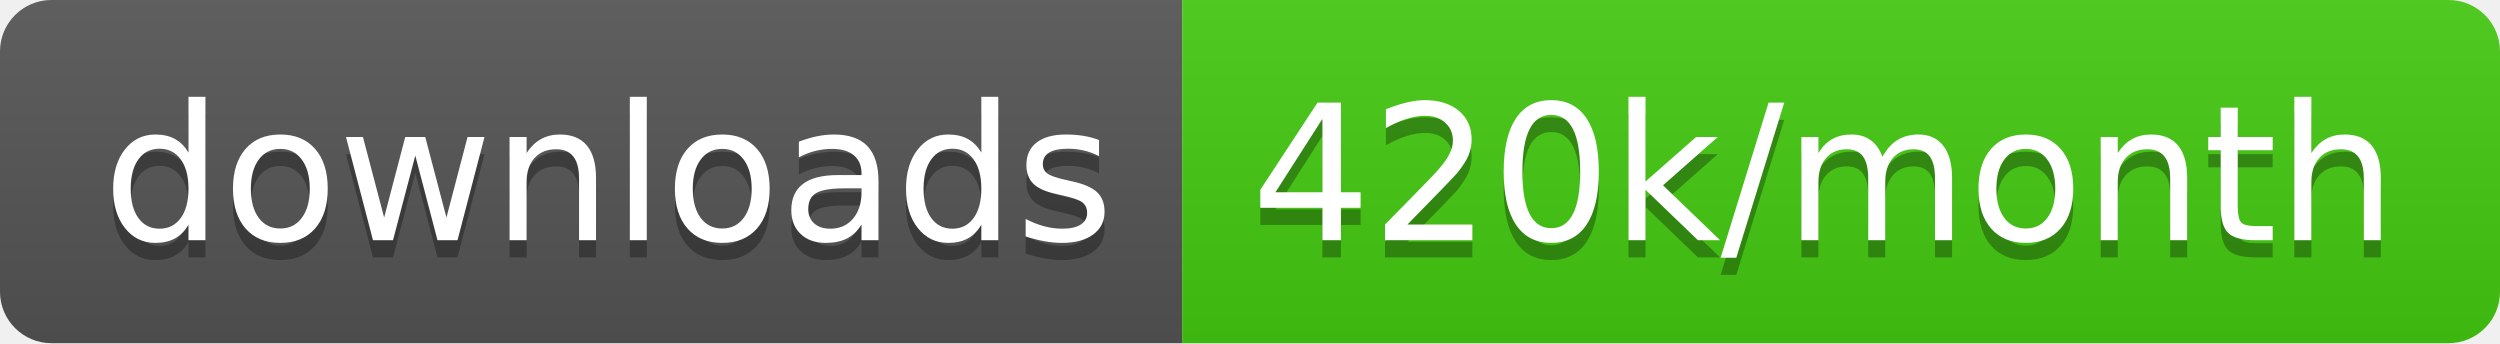
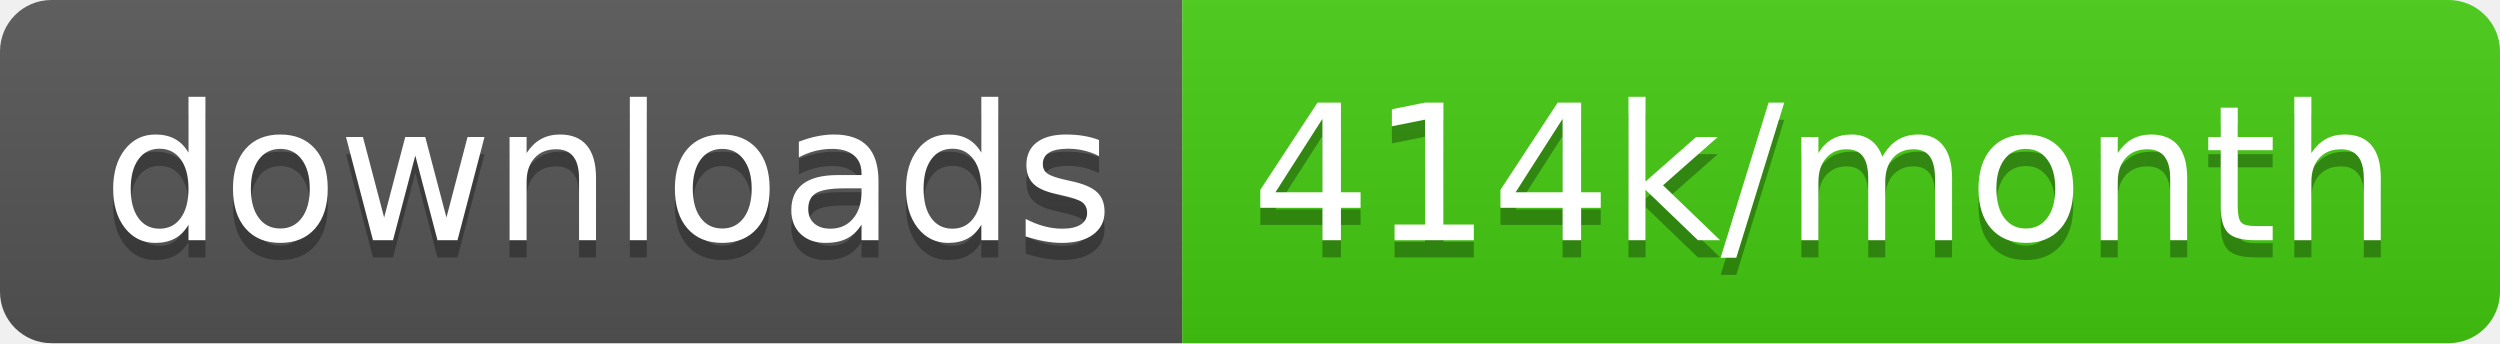
<svg xmlns="http://www.w3.org/2000/svg" width="145.7" height="20">
  <linearGradient id="smooth" x2="0" y2="100%">
    <stop offset="0" stop-color="#bbb" stop-opacity=".1" />
    <stop offset="1" stop-opacity=".1" />
  </linearGradient>
  <clipPath id="round">
    <rect width="145.7" height="20" rx="3" fill="#fff" />
  </clipPath>
  <g clip-path="url(#round)">
    <rect width="68.9" height="20" fill="#555" />
    <rect x="68.9" width="76.8" height="20" fill="#4c1" />
    <rect width="145.7" height="20" fill="url(#smooth)" />
  </g>
  <g fill="#fff" text-anchor="middle" font-family="DejaVu Sans,Verdana,Geneva,sans-serif" font-size="110">
    <text x="354.5" y="150" fill="#010101" fill-opacity=".3" transform="scale(0.1)" textLength="589.0" lengthAdjust="spacing">downloads</text>
    <text x="354.5" y="140" transform="scale(0.1)" textLength="589.0" lengthAdjust="spacing">downloads</text>
-     <text x="1063.0" y="150" fill="#010101" fill-opacity=".3" transform="scale(0.1)" textLength="668.0" lengthAdjust="spacing">420k/month</text>
-     <text x="1063.0" y="140" transform="scale(0.1)" textLength="668.0" lengthAdjust="spacing">420k/month</text>
+     <text x="1063.0" y="150" fill="#010101" fill-opacity=".3" transform="scale(0.1)" textLength="668.0" lengthAdjust="spacing">414k/month</text>
+     <text x="1063.0" y="140" transform="scale(0.1)" textLength="668.0" lengthAdjust="spacing">414k/month</text>
  </g>
</svg>
